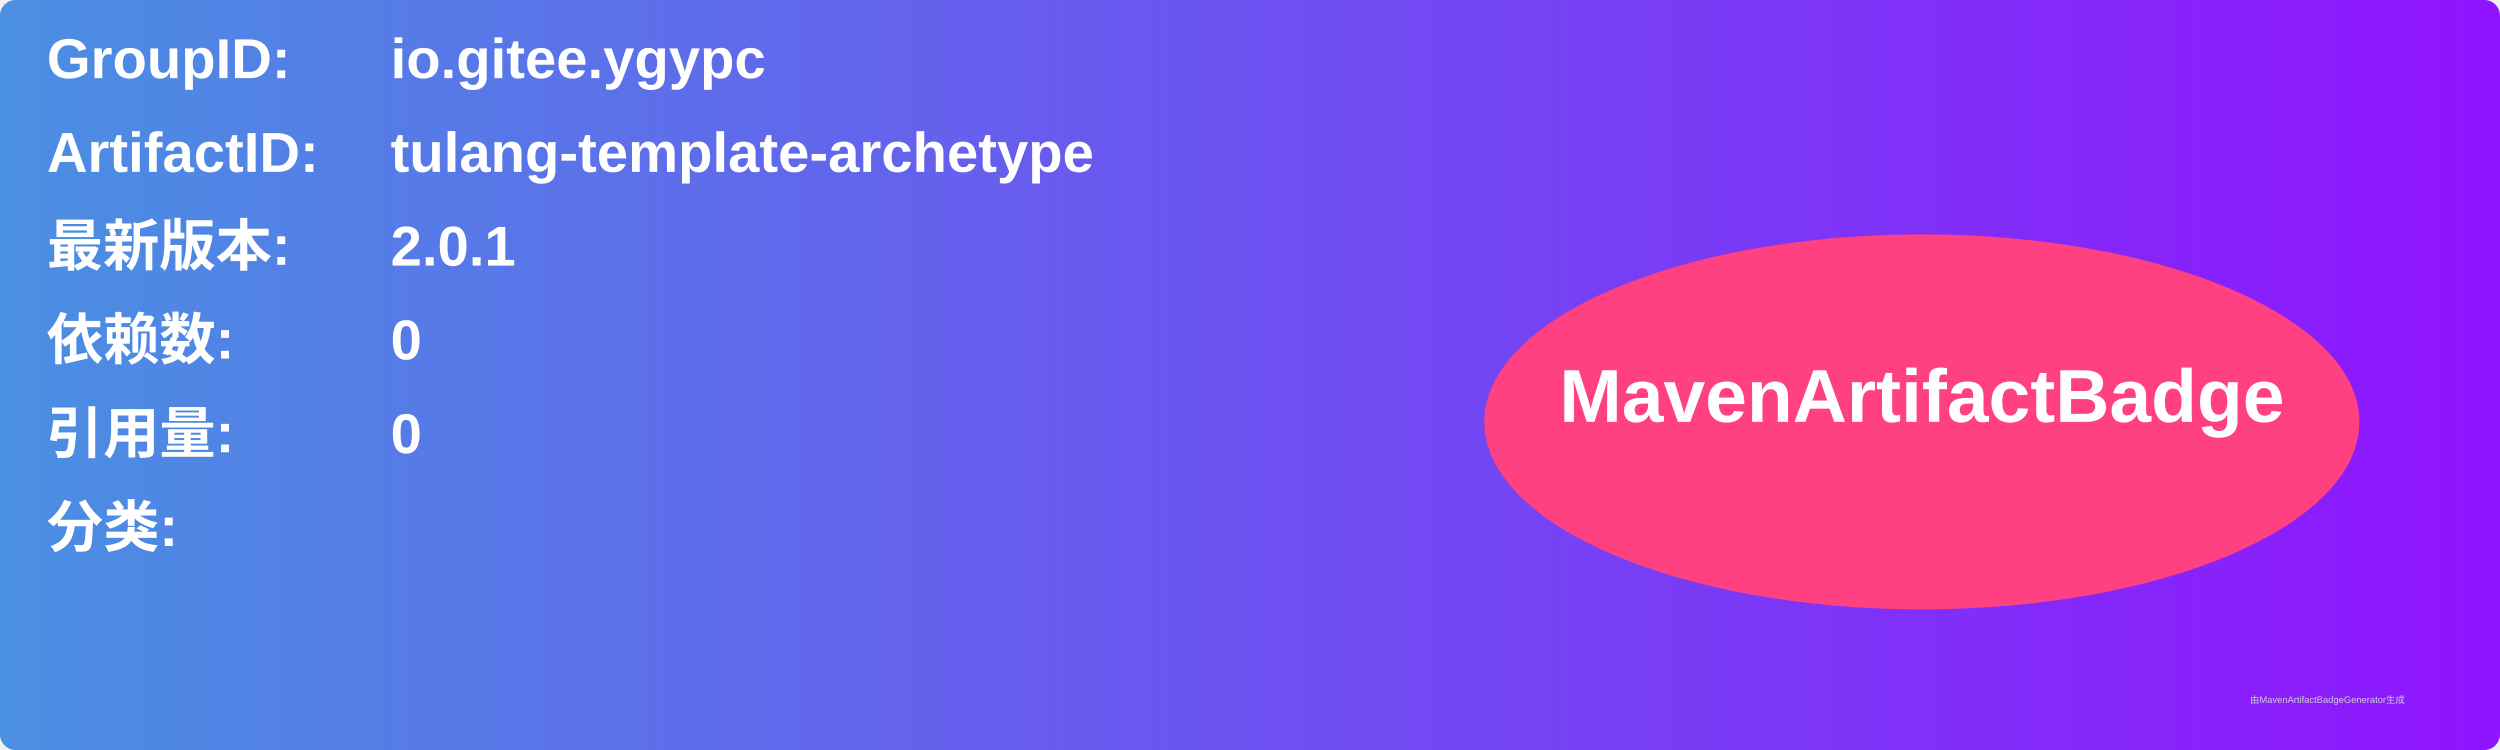
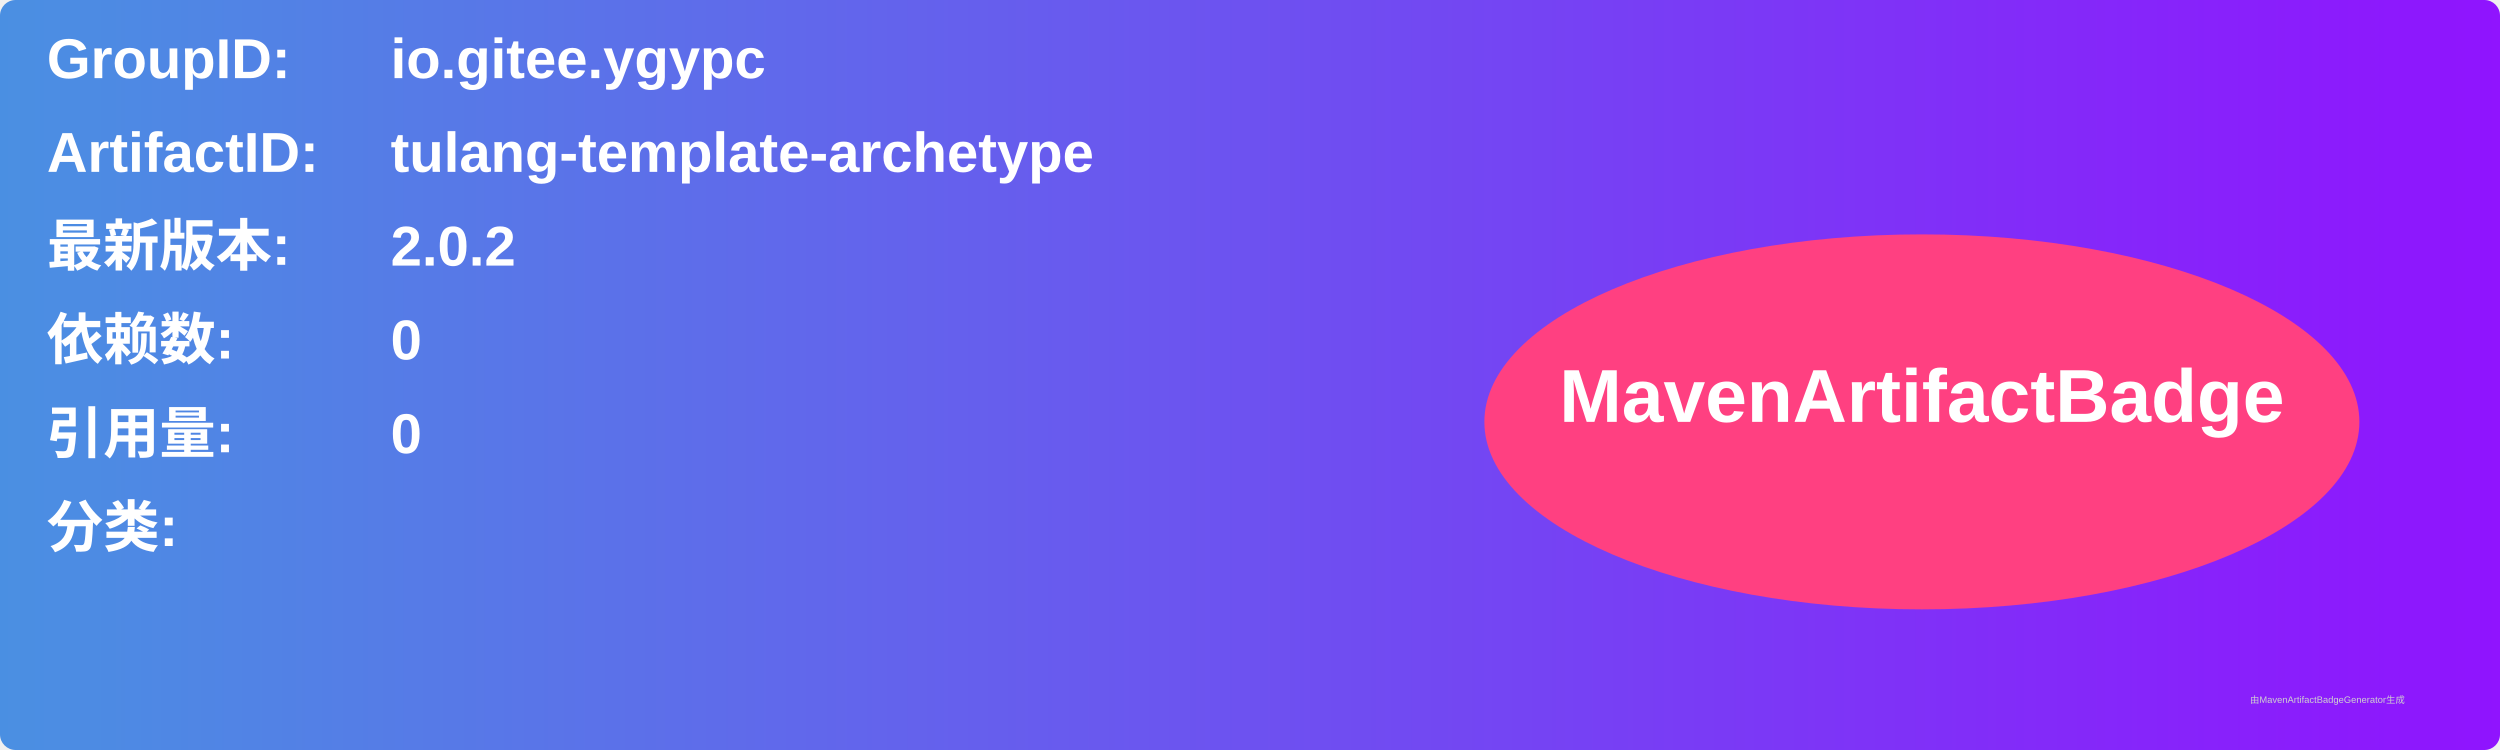
<svg xmlns="http://www.w3.org/2000/svg" width="800" height="240" viewBox="0 0 800 240">
  <linearGradient id="grad" x1="0%" y1="0%" x2="100%" y2="0%">
    <stop offset="0%" stop-color="#4a90e2" />
    <stop offset="100%" stop-color="#9013fe" />
  </linearGradient>
  <rect width="100%" height="100%" rx="5" ry="5" fill="url(#grad)" />
  <g transform="translate(15, 15)">
    <text x="0" y="10" font-family="Arial" font-size="18" fill="white" font-weight="bold" width="260">GroupID:</text>
    <text x="110" y="10" font-family="Arial" font-size="18" fill="white" font-weight="bold" width="460">io.gitee.ygypc</text>
    <text x="0" y="40" font-family="Arial" font-size="18" fill="white" font-weight="bold" width="260">ArtifactID:</text>
    <text x="110" y="40" font-family="Arial" font-size="18" fill="white" font-weight="bold" width="460">tulang-template-archetype</text>
    <text x="0" y="70" font-family="Arial" font-size="18" fill="white" font-weight="bold">最新版本:</text>
    <text x="110" y="70" font-family="Arial" font-size="18" fill="white" font-weight="bold">
-       <tspan font-weight="bold">2.0.1</tspan>
+       <tspan font-weight="bold">2.0.2</tspan>
    </text>
    <text x="0" y="100" font-family="Arial" font-size="18" fill="white" font-weight="bold">依赖数: </text>
    <text x="110" y="100" font-family="Arial" font-size="18" fill="white">
      <tspan font-weight="bold">0</tspan>
    </text>
    <text x="0" y="130" font-family="Arial" font-size="18" fill="white" font-weight="bold">引用量: </text>
    <text x="110" y="130" font-family="Arial" font-size="18" fill="white">
      <tspan font-weight="bold">0</tspan>
    </text>
    <text x="0" y="160" font-family="Arial" font-size="18" fill="white" font-weight="bold">分类:</text>
    <text x="10" y="190" font-family="Arial" font-size="10" fill="white">
      <tspan font-weight="bold" />
    </text>
    <ellipse cx="600" cy="120" rx="140" ry="60" fill="#ff4081" />
    <text x="600" y="120" text-anchor="middle" font-family="Arial" font-size="24" fill="white" font-weight="bold">MavenArtifactBadge</text>
  </g>
  <text x="720" y="225" font-family="Arial" font-size="3" fill="#d0d0d0">由MavenArtifactBadgeGenerator生成</text>
</svg>
